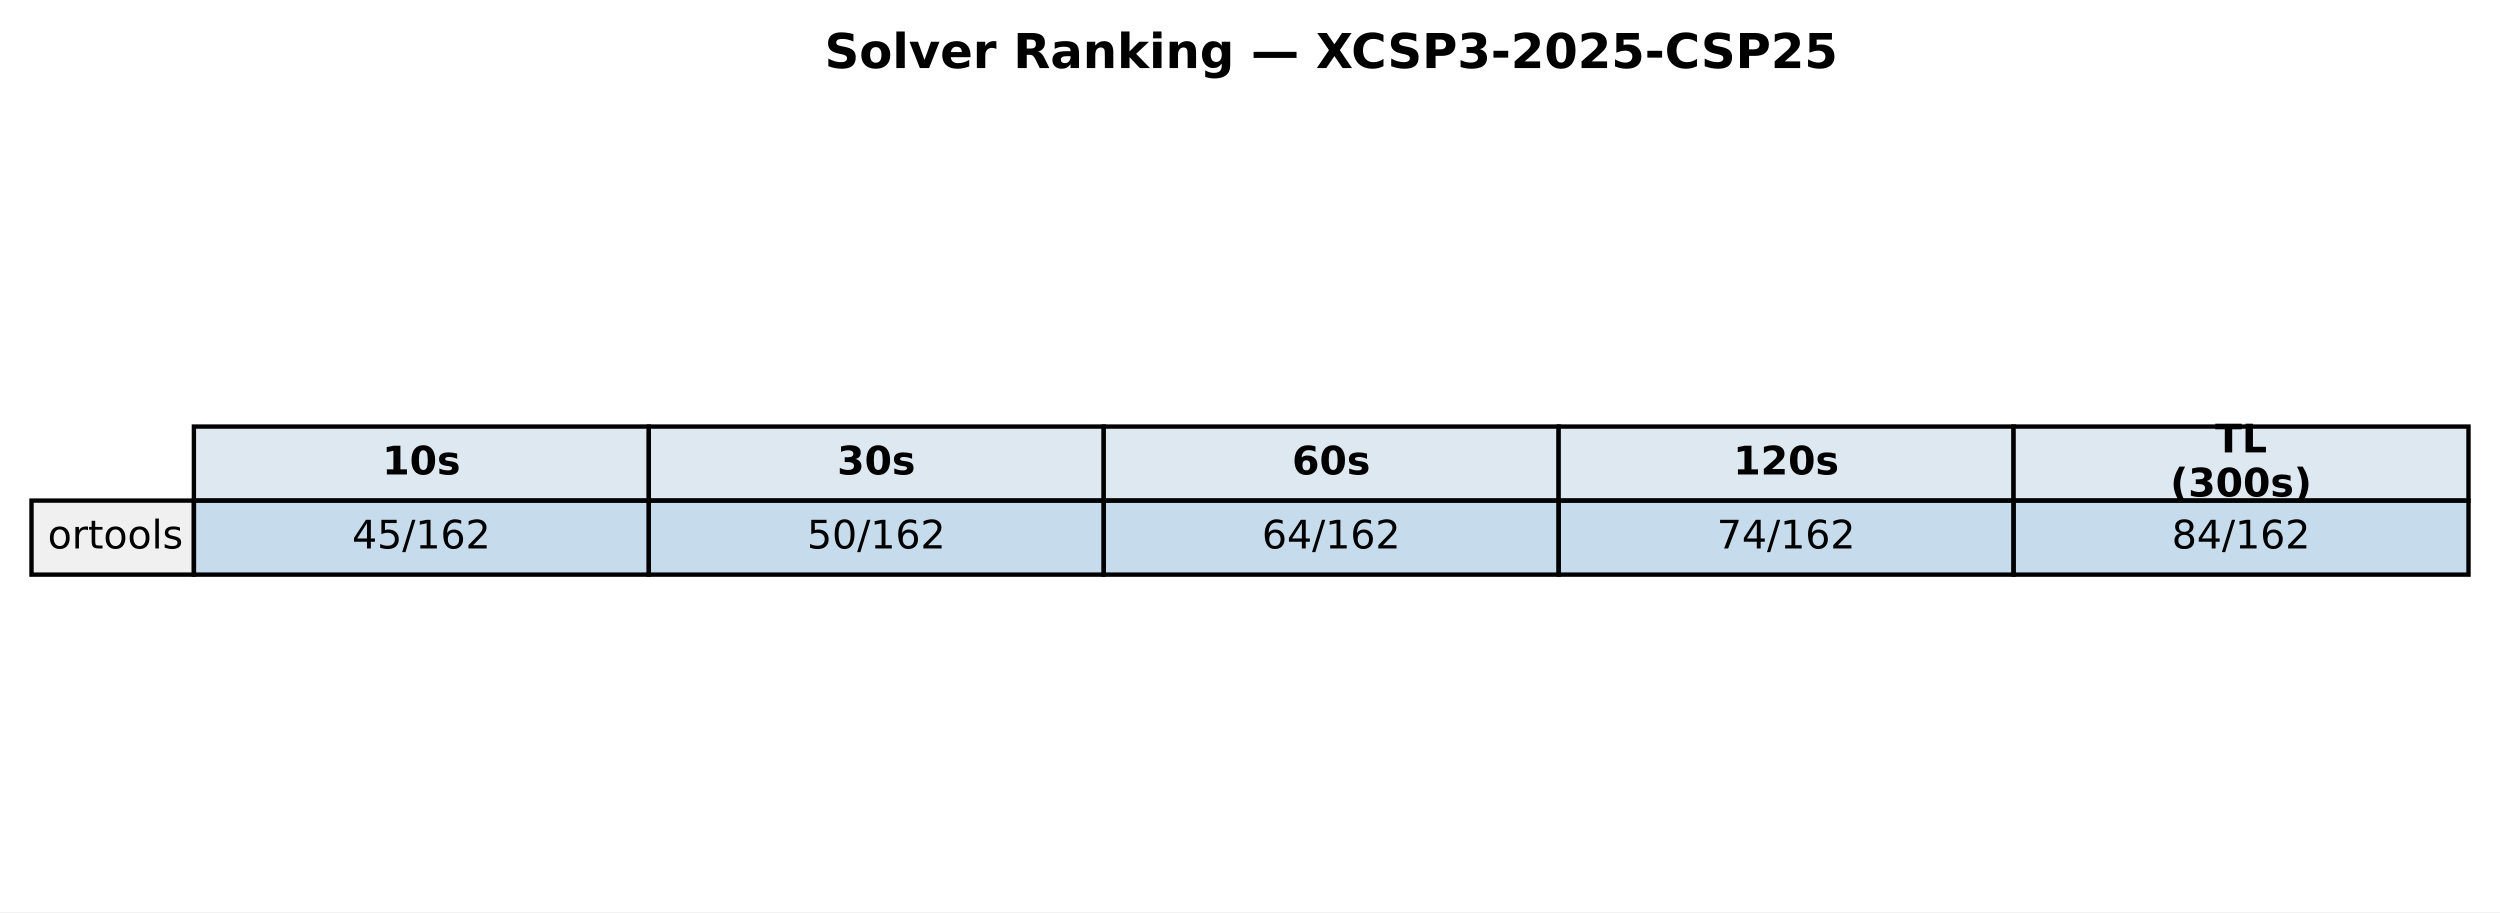
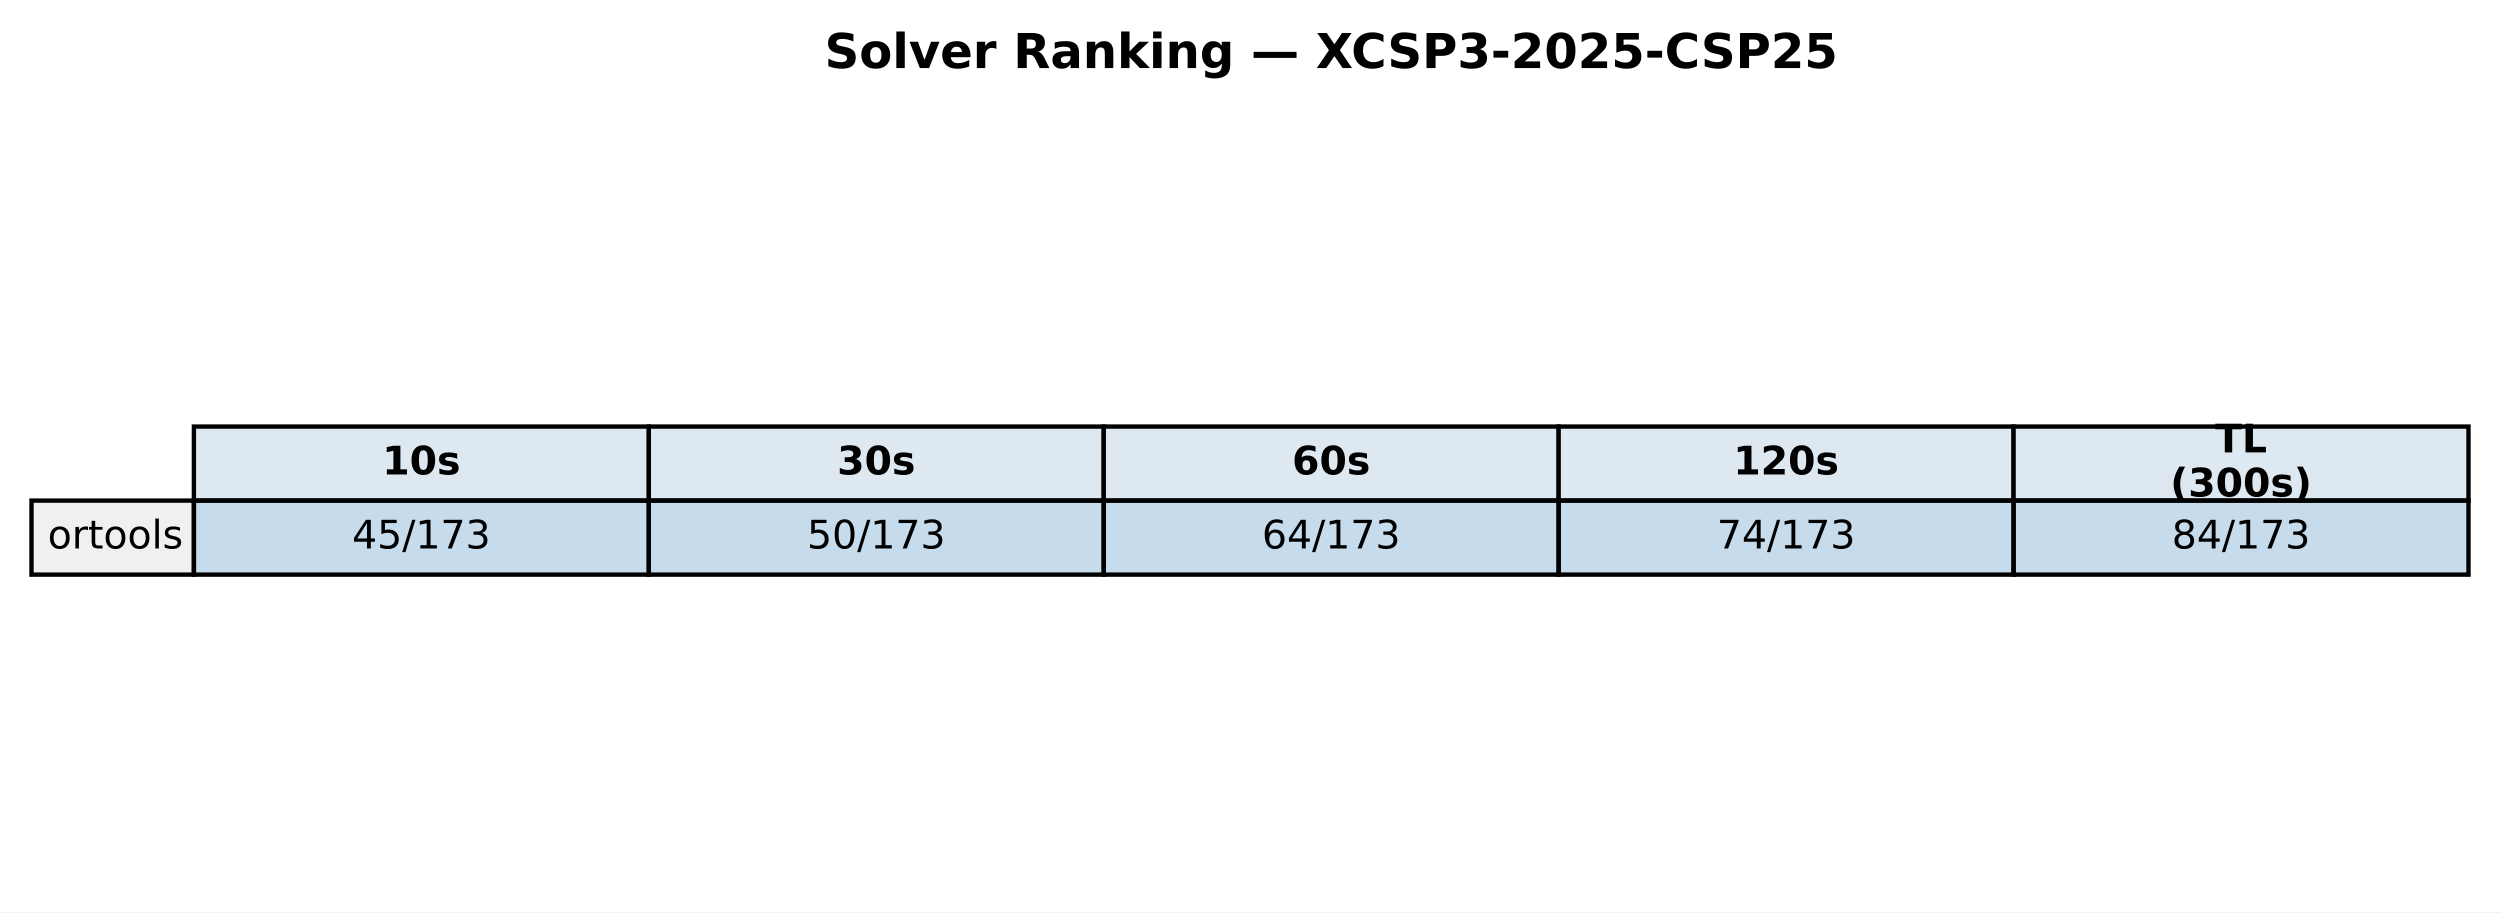
<svg xmlns="http://www.w3.org/2000/svg" xmlns:xlink="http://www.w3.org/1999/xlink" width="571.513pt" height="208.518pt" viewBox="0 0 571.513 208.518" version="1.1">
  <defs>
    <style type="text/css">*{stroke-linejoin: round; stroke-linecap: butt}</style>
  </defs>
  <g id="figure_1">
    <g id="patch_1">
      <path d="M 0 208.518  L 571.513 208.518  L 571.513 0  L 0 0  z " style="fill: #ffffff" />
    </g>
    <g id="axes_1">
      <g id="table_1">
        <g id="patch_2">
          <path d="M 44.325 114.438  L 148.323 114.438  L 148.323 97.514  L 44.325 97.514  z " style="fill: #dde8f0; stroke: #000000; stroke-linejoin: miter" />
        </g>
        <g id="text_1">
          <g transform="translate(87.38353 108.4594) scale(0.09 -0.09)">
            <defs>
              <path id="DejaVuSans-Bold-31" d="M 750 831  L 1813 831  L 1813 3847  L 722 3622  L 722 4441  L 1806 4666  L 2950 4666  L 2950 831  L 4013 831  L 4013 0  L 750 0  L 750 831  z " transform="scale(0.015625)" />
              <path id="DejaVuSans-Bold-30" d="M 2944 2338  Q 2944 3213 2780 3570  Q 2616 3928 2228 3928  Q 1841 3928 1675 3570  Q 1509 3213 1509 2338  Q 1509 1453 1675 1090  Q 1841 728 2228 728  Q 2613 728 2778 1090  Q 2944 1453 2944 2338  z M 4147 2328  Q 4147 1169 3647 539  Q 3147 -91 2228 -91  Q 1306 -91 806 539  Q 306 1169 306 2328  Q 306 3491 806 4120  Q 1306 4750 2228 4750  Q 3147 4750 3647 4120  Q 4147 3491 4147 2328  z " transform="scale(0.015625)" />
              <path id="DejaVuSans-Bold-73" d="M 3272 3391  L 3272 2541  Q 2913 2691 2578 2766  Q 2244 2841 1947 2841  Q 1628 2841 1473 2761  Q 1319 2681 1319 2516  Q 1319 2381 1436 2309  Q 1553 2238 1856 2203  L 2053 2175  Q 2913 2066 3209 1816  Q 3506 1566 3506 1031  Q 3506 472 3093 190  Q 2681 -91 1863 -91  Q 1516 -91 1145 -36  Q 775 19 384 128  L 384 978  Q 719 816 1070 734  Q 1422 653 1784 653  Q 2113 653 2278 743  Q 2444 834 2444 1013  Q 2444 1163 2330 1236  Q 2216 1309 1875 1350  L 1678 1375  Q 931 1469 631 1722  Q 331 1975 331 2491  Q 331 3047 712 3315  Q 1094 3584 1881 3584  Q 2191 3584 2531 3537  Q 2872 3491 3272 3391  z " transform="scale(0.015625)" />
            </defs>
            <use xlink:href="#DejaVuSans-Bold-31" />
            <use xlink:href="#DejaVuSans-Bold-30" transform="translate(69.58008 0)" />
            <use xlink:href="#DejaVuSans-Bold-73" transform="translate(139.1602 0)" />
          </g>
        </g>
        <g id="patch_3">
          <path d="M 148.323 114.438  L 252.32 114.438  L 252.32 97.514  L 148.323 97.514  z " style="fill: #dde8f0; stroke: #000000; stroke-linejoin: miter" />
        </g>
        <g id="text_2">
          <g transform="translate(191.381 108.4594) scale(0.09 -0.09)">
            <defs>
              <path id="DejaVuSans-Bold-33" d="M 2981 2516  Q 3453 2394 3698 2092  Q 3944 1791 3944 1325  Q 3944 631 3412 270  Q 2881 -91 1863 -91  Q 1503 -91 1142 -33  Q 781 25 428 141  L 428 1069  Q 766 900 1098 814  Q 1431 728 1753 728  Q 2231 728 2486 893  Q 2741 1059 2741 1369  Q 2741 1688 2480 1852  Q 2219 2016 1709 2016  L 1228 2016  L 1228 2791  L 1734 2791  Q 2188 2791 2409 2933  Q 2631 3075 2631 3366  Q 2631 3634 2415 3781  Q 2200 3928 1806 3928  Q 1516 3928 1219 3862  Q 922 3797 628 3669  L 628 4550  Q 984 4650 1334 4700  Q 1684 4750 2022 4750  Q 2931 4750 3382 4451  Q 3834 4153 3834 3553  Q 3834 3144 3618 2883  Q 3403 2622 2981 2516  z " transform="scale(0.015625)" />
            </defs>
            <use xlink:href="#DejaVuSans-Bold-33" />
            <use xlink:href="#DejaVuSans-Bold-30" transform="translate(69.58008 0)" />
            <use xlink:href="#DejaVuSans-Bold-73" transform="translate(139.1602 0)" />
          </g>
        </g>
        <g id="patch_4">
          <path d="M 252.32 114.438  L 356.318 114.438  L 356.318 97.514  L 252.32 97.514  z " style="fill: #dde8f0; stroke: #000000; stroke-linejoin: miter" />
        </g>
        <g id="text_3">
          <g transform="translate(295.3786 108.4594) scale(0.09 -0.09)">
            <defs>
              <path id="DejaVuSans-Bold-36" d="M 2316 2303  Q 2000 2303 1842 2098  Q 1684 1894 1684 1484  Q 1684 1075 1842 870  Q 2000 666 2316 666  Q 2634 666 2792 870  Q 2950 1075 2950 1484  Q 2950 1894 2792 2098  Q 2634 2303 2316 2303  z M 3803 4544  L 3803 3681  Q 3506 3822 3243 3889  Q 2981 3956 2731 3956  Q 2194 3956 1894 3657  Q 1594 3359 1544 2772  Q 1750 2925 1990 3001  Q 2231 3078 2516 3078  Q 3231 3078 3670 2659  Q 4109 2241 4109 1563  Q 4109 813 3618 361  Q 3128 -91 2303 -91  Q 1394 -91 895 523  Q 397 1138 397 2266  Q 397 3422 980 4083  Q 1563 4744 2578 4744  Q 2900 4744 3203 4694  Q 3506 4644 3803 4544  z " transform="scale(0.015625)" />
            </defs>
            <use xlink:href="#DejaVuSans-Bold-36" />
            <use xlink:href="#DejaVuSans-Bold-30" transform="translate(69.58008 0)" />
            <use xlink:href="#DejaVuSans-Bold-73" transform="translate(139.1602 0)" />
          </g>
        </g>
        <g id="patch_5">
          <path d="M 356.318 114.438  L 460.315 114.438  L 460.315 97.514  L 356.318 97.514  z " style="fill: #dde8f0; stroke: #000000; stroke-linejoin: miter" />
        </g>
        <g id="text_4">
          <g transform="translate(396.2451 108.4594) scale(0.09 -0.09)">
            <defs>
              <path id="DejaVuSans-Bold-32" d="M 1844 884  L 3897 884  L 3897 0  L 506 0  L 506 884  L 2209 2388  Q 2438 2594 2547 2791  Q 2656 2988 2656 3200  Q 2656 3528 2436 3728  Q 2216 3928 1850 3928  Q 1569 3928 1234 3808  Q 900 3688 519 3450  L 519 4475  Q 925 4609 1322 4679  Q 1719 4750 2100 4750  Q 2938 4750 3402 4381  Q 3866 4013 3866 3353  Q 3866 2972 3669 2642  Q 3472 2313 2841 1759  L 1844 884  z " transform="scale(0.015625)" />
            </defs>
            <use xlink:href="#DejaVuSans-Bold-31" />
            <use xlink:href="#DejaVuSans-Bold-32" transform="translate(69.58008 0)" />
            <use xlink:href="#DejaVuSans-Bold-30" transform="translate(139.1602 0)" />
            <use xlink:href="#DejaVuSans-Bold-73" transform="translate(208.7402 0)" />
          </g>
        </g>
        <g id="patch_6">
          <path d="M 460.315 114.438  L 564.313 114.438  L 564.313 97.514  L 460.315 97.514  z " style="fill: #dde8f0; stroke: #000000; stroke-linejoin: miter" />
        </g>
        <g id="text_5">
          <g transform="translate(506.3767 103.4204) scale(0.09 -0.09)">
            <defs>
              <path id="DejaVuSans-Bold-54" d="M 31 4666  L 4331 4666  L 4331 3756  L 2784 3756  L 2784 0  L 1581 0  L 1581 3756  L 31 3756  L 31 4666  z " transform="scale(0.015625)" />
              <path id="DejaVuSans-Bold-4c" d="M 588 4666  L 1791 4666  L 1791 909  L 3903 909  L 3903 0  L 588 0  L 588 4666  z " transform="scale(0.015625)" />
            </defs>
            <use xlink:href="#DejaVuSans-Bold-54" />
            <use xlink:href="#DejaVuSans-Bold-4c" transform="translate(68.21289 0)" />
          </g>
          <g transform="translate(496.1293 113.4984) scale(0.09 -0.09)">
            <defs>
              <path id="DejaVuSans-Bold-28" d="M 2413 -844  L 1484 -844  Q 1006 -72 778 623  Q 550 1319 550 2003  Q 550 2688 779 3389  Q 1009 4091 1484 4856  L 2413 4856  Q 2013 4116 1813 3408  Q 1613 2700 1613 2009  Q 1613 1319 1811 609  Q 2009 -100 2413 -844  z " transform="scale(0.015625)" />
              <path id="DejaVuSans-Bold-29" d="M 513 -844  Q 913 -100 1113 609  Q 1313 1319 1313 2009  Q 1313 2700 1113 3408  Q 913 4116 513 4856  L 1441 4856  Q 1916 4091 2145 3389  Q 2375 2688 2375 2003  Q 2375 1319 2147 623  Q 1919 -72 1441 -844  L 513 -844  z " transform="scale(0.015625)" />
            </defs>
            <use xlink:href="#DejaVuSans-Bold-28" />
            <use xlink:href="#DejaVuSans-Bold-33" transform="translate(45.70312 0)" />
            <use xlink:href="#DejaVuSans-Bold-30" transform="translate(115.2832 0)" />
            <use xlink:href="#DejaVuSans-Bold-30" transform="translate(184.8633 0)" />
            <use xlink:href="#DejaVuSans-Bold-73" transform="translate(254.4434 0)" />
            <use xlink:href="#DejaVuSans-Bold-29" transform="translate(313.9648 0)" />
          </g>
        </g>
        <g id="patch_7">
          <path d="M 7.2 131.363  L 44.325 131.363  L 44.325 114.438  L 7.2 114.438  z " style="fill: #f0f0f0; stroke: #000000; stroke-linejoin: miter" />
        </g>
        <g id="text_6">
          <g transform="translate(10.9125 125.3841) scale(0.09 -0.09)">
            <defs>
              <path id="DejaVuSans-6f" d="M 1959 3097  Q 1497 3097 1228 2736  Q 959 2375 959 1747  Q 959 1119 1226 758  Q 1494 397 1959 397  Q 2419 397 2687 759  Q 2956 1122 2956 1747  Q 2956 2369 2687 2733  Q 2419 3097 1959 3097  z M 1959 3584  Q 2709 3584 3137 3096  Q 3566 2609 3566 1747  Q 3566 888 3137 398  Q 2709 -91 1959 -91  Q 1206 -91 779 398  Q 353 888 353 1747  Q 353 2609 779 3096  Q 1206 3584 1959 3584  z " transform="scale(0.015625)" />
              <path id="DejaVuSans-72" d="M 2631 2963  Q 2534 3019 2420 3045  Q 2306 3072 2169 3072  Q 1681 3072 1420 2755  Q 1159 2438 1159 1844  L 1159 0  L 581 0  L 581 3500  L 1159 3500  L 1159 2956  Q 1341 3275 1631 3429  Q 1922 3584 2338 3584  Q 2397 3584 2469 3576  Q 2541 3569 2628 3553  L 2631 2963  z " transform="scale(0.015625)" />
              <path id="DejaVuSans-74" d="M 1172 4494  L 1172 3500  L 2356 3500  L 2356 3053  L 1172 3053  L 1172 1153  Q 1172 725 1289 603  Q 1406 481 1766 481  L 2356 481  L 2356 0  L 1766 0  Q 1100 0 847 248  Q 594 497 594 1153  L 594 3053  L 172 3053  L 172 3500  L 594 3500  L 594 4494  L 1172 4494  z " transform="scale(0.015625)" />
              <path id="DejaVuSans-6c" d="M 603 4863  L 1178 4863  L 1178 0  L 603 0  L 603 4863  z " transform="scale(0.015625)" />
              <path id="DejaVuSans-73" d="M 2834 3397  L 2834 2853  Q 2591 2978 2328 3040  Q 2066 3103 1784 3103  Q 1356 3103 1142 2972  Q 928 2841 928 2578  Q 928 2378 1081 2264  Q 1234 2150 1697 2047  L 1894 2003  Q 2506 1872 2764 1633  Q 3022 1394 3022 966  Q 3022 478 2636 193  Q 2250 -91 1575 -91  Q 1294 -91 989 -36  Q 684 19 347 128  L 347 722  Q 666 556 975 473  Q 1284 391 1588 391  Q 1994 391 2212 530  Q 2431 669 2431 922  Q 2431 1156 2273 1281  Q 2116 1406 1581 1522  L 1381 1569  Q 847 1681 609 1914  Q 372 2147 372 2553  Q 372 3047 722 3315  Q 1072 3584 1716 3584  Q 2034 3584 2315 3537  Q 2597 3491 2834 3397  z " transform="scale(0.015625)" />
            </defs>
            <use xlink:href="#DejaVuSans-6f" />
            <use xlink:href="#DejaVuSans-72" transform="translate(61.18164 0)" />
            <use xlink:href="#DejaVuSans-74" transform="translate(102.2949 0)" />
            <use xlink:href="#DejaVuSans-6f" transform="translate(141.5039 0)" />
            <use xlink:href="#DejaVuSans-6f" transform="translate(202.6855 0)" />
            <use xlink:href="#DejaVuSans-6c" transform="translate(263.8672 0)" />
            <use xlink:href="#DejaVuSans-73" transform="translate(291.6504 0)" />
          </g>
        </g>
        <g id="patch_8">
          <path d="M 44.325 131.363  L 148.323 131.363  L 148.323 114.438  L 44.325 114.438  z " style="fill: #1f77b4; fill-opacity: 0.25; stroke: #000000; stroke-linejoin: miter" />
        </g>
        <g id="text_7">
          <g transform="translate(80.4922 125.3841) scale(0.09 -0.09)">
            <defs>
              <path id="DejaVuSans-34" d="M 2419 4116  L 825 1625  L 2419 1625  L 2419 4116  z M 2253 4666  L 3047 4666  L 3047 1625  L 3713 1625  L 3713 1100  L 3047 1100  L 3047 0  L 2419 0  L 2419 1100  L 313 1100  L 313 1709  L 2253 4666  z " transform="scale(0.015625)" />
              <path id="DejaVuSans-35" d="M 691 4666  L 3169 4666  L 3169 4134  L 1269 4134  L 1269 2991  Q 1406 3038 1543 3061  Q 1681 3084 1819 3084  Q 2600 3084 3056 2656  Q 3513 2228 3513 1497  Q 3513 744 3044 326  Q 2575 -91 1722 -91  Q 1428 -91 1123 -41  Q 819 9 494 109  L 494 744  Q 775 591 1075 516  Q 1375 441 1709 441  Q 2250 441 2565 725  Q 2881 1009 2881 1497  Q 2881 1984 2565 2268  Q 2250 2553 1709 2553  Q 1456 2553 1204 2497  Q 953 2441 691 2322  L 691 4666  z " transform="scale(0.015625)" />
              <path id="DejaVuSans-2f" d="M 1625 4666  L 2156 4666  L 531 -594  L 0 -594  L 1625 4666  z " transform="scale(0.015625)" />
              <path id="DejaVuSans-31" d="M 794 531  L 1825 531  L 1825 4091  L 703 3866  L 703 4441  L 1819 4666  L 2450 4666  L 2450 531  L 3481 531  L 3481 0  L 794 0  L 794 531  z " transform="scale(0.015625)" />
-               <path id="DejaVuSans-36" d="M 2113 2584  Q 1688 2584 1439 2293  Q 1191 2003 1191 1497  Q 1191 994 1439 701  Q 1688 409 2113 409  Q 2538 409 2786 701  Q 3034 994 3034 1497  Q 3034 2003 2786 2293  Q 2538 2584 2113 2584  z M 3366 4563  L 3366 3988  Q 3128 4100 2886 4159  Q 2644 4219 2406 4219  Q 1781 4219 1451 3797  Q 1122 3375 1075 2522  Q 1259 2794 1537 2939  Q 1816 3084 2150 3084  Q 2853 3084 3261 2657  Q 3669 2231 3669 1497  Q 3669 778 3244 343  Q 2819 -91 2113 -91  Q 1303 -91 875 529  Q 447 1150 447 2328  Q 447 3434 972 4092  Q 1497 4750 2381 4750  Q 2619 4750 2861 4703  Q 3103 4656 3366 4563  z " transform="scale(0.015625)" />
-               <path id="DejaVuSans-32" d="M 1228 531  L 3431 531  L 3431 0  L 469 0  L 469 531  Q 828 903 1448 1529  Q 2069 2156 2228 2338  Q 2531 2678 2651 2914  Q 2772 3150 2772 3378  Q 2772 3750 2511 3984  Q 2250 4219 1831 4219  Q 1534 4219 1204 4116  Q 875 4013 500 3803  L 500 4441  Q 881 4594 1212 4672  Q 1544 4750 1819 4750  Q 2544 4750 2975 4387  Q 3406 4025 3406 3419  Q 3406 3131 3298 2873  Q 3191 2616 2906 2266  Q 2828 2175 2409 1742  Q 1991 1309 1228 531  z " transform="scale(0.015625)" />
+               <path id="DejaVuSans-37" d="M 525 4666  L 3525 4666  L 3525 4397  L 1831 0  L 1172 0  L 2766 4134  L 525 4134  L 525 4666  z " transform="scale(0.015625)" />
+               <path id="DejaVuSans-33" d="M 2597 2516  Q 3050 2419 3304 2112  Q 3559 1806 3559 1356  Q 3559 666 3084 287  Q 2609 -91 1734 -91  Q 1441 -91 1130 -33  Q 819 25 488 141  L 488 750  Q 750 597 1062 519  Q 1375 441 1716 441  Q 2309 441 2620 675  Q 2931 909 2931 1356  Q 2931 1769 2642 2001  Q 2353 2234 1838 2234  L 1294 2234  L 1294 2753  L 1863 2753  Q 2328 2753 2575 2939  Q 2822 3125 2822 3475  Q 2822 3834 2567 4026  Q 2313 4219 1838 4219  Q 1578 4219 1281 4162  Q 984 4106 628 3988  L 628 4550  Q 988 4650 1302 4700  Q 1616 4750 1894 4750  Q 2613 4750 3031 4423  Q 3450 4097 3450 3541  Q 3450 3153 3228 2886  Q 3006 2619 2597 2516  z " transform="scale(0.015625)" />
            </defs>
            <use xlink:href="#DejaVuSans-34" />
            <use xlink:href="#DejaVuSans-35" transform="translate(63.62305 0)" />
            <use xlink:href="#DejaVuSans-2f" transform="translate(127.2461 0)" />
            <use xlink:href="#DejaVuSans-31" transform="translate(160.9375 0)" />
-             <use xlink:href="#DejaVuSans-36" transform="translate(224.5605 0)" />
-             <use xlink:href="#DejaVuSans-32" transform="translate(288.1836 0)" />
+             <use xlink:href="#DejaVuSans-37" transform="translate(224.5605 0)" />
+             <use xlink:href="#DejaVuSans-33" transform="translate(288.1836 0)" />
          </g>
        </g>
        <g id="patch_9">
          <path d="M 148.323 131.363  L 252.32 131.363  L 252.32 114.438  L 148.323 114.438  z " style="fill: #1f77b4; fill-opacity: 0.25; stroke: #000000; stroke-linejoin: miter" />
        </g>
        <g id="text_8">
          <g transform="translate(184.4897 125.3841) scale(0.09 -0.09)">
            <defs>
              <path id="DejaVuSans-30" d="M 2034 4250  Q 1547 4250 1301 3770  Q 1056 3291 1056 2328  Q 1056 1369 1301 889  Q 1547 409 2034 409  Q 2525 409 2770 889  Q 3016 1369 3016 2328  Q 3016 3291 2770 3770  Q 2525 4250 2034 4250  z M 2034 4750  Q 2819 4750 3233 4129  Q 3647 3509 3647 2328  Q 3647 1150 3233 529  Q 2819 -91 2034 -91  Q 1250 -91 836 529  Q 422 1150 422 2328  Q 422 3509 836 4129  Q 1250 4750 2034 4750  z " transform="scale(0.015625)" />
            </defs>
            <use xlink:href="#DejaVuSans-35" />
            <use xlink:href="#DejaVuSans-30" transform="translate(63.62305 0)" />
            <use xlink:href="#DejaVuSans-2f" transform="translate(127.2461 0)" />
            <use xlink:href="#DejaVuSans-31" transform="translate(160.9375 0)" />
-             <use xlink:href="#DejaVuSans-36" transform="translate(224.5605 0)" />
-             <use xlink:href="#DejaVuSans-32" transform="translate(288.1836 0)" />
+             <use xlink:href="#DejaVuSans-37" transform="translate(224.5605 0)" />
+             <use xlink:href="#DejaVuSans-33" transform="translate(288.1836 0)" />
          </g>
        </g>
        <g id="patch_10">
          <path d="M 252.32 131.363  L 356.318 131.363  L 356.318 114.438  L 252.32 114.438  z " style="fill: #1f77b4; fill-opacity: 0.25; stroke: #000000; stroke-linejoin: miter" />
        </g>
        <g id="text_9">
          <g transform="translate(288.4872 125.3841) scale(0.09 -0.09)">
+             <defs>
+               <path id="DejaVuSans-36" d="M 2113 2584  Q 1688 2584 1439 2293  Q 1191 2003 1191 1497  Q 1191 994 1439 701  Q 1688 409 2113 409  Q 2538 409 2786 701  Q 3034 994 3034 1497  Q 3034 2003 2786 2293  Q 2538 2584 2113 2584  z M 3366 4563  L 3366 3988  Q 3128 4100 2886 4159  Q 2644 4219 2406 4219  Q 1781 4219 1451 3797  Q 1122 3375 1075 2522  Q 1259 2794 1537 2939  Q 1816 3084 2150 3084  Q 2853 3084 3261 2657  Q 3669 2231 3669 1497  Q 3669 778 3244 343  Q 2819 -91 2113 -91  Q 1303 -91 875 529  Q 447 1150 447 2328  Q 447 3434 972 4092  Q 1497 4750 2381 4750  Q 2619 4750 2861 4703  Q 3103 4656 3366 4563  z " transform="scale(0.015625)" />
+             </defs>
            <use xlink:href="#DejaVuSans-36" />
            <use xlink:href="#DejaVuSans-34" transform="translate(63.62305 0)" />
            <use xlink:href="#DejaVuSans-2f" transform="translate(127.2461 0)" />
            <use xlink:href="#DejaVuSans-31" transform="translate(160.9375 0)" />
-             <use xlink:href="#DejaVuSans-36" transform="translate(224.5605 0)" />
-             <use xlink:href="#DejaVuSans-32" transform="translate(288.1836 0)" />
+             <use xlink:href="#DejaVuSans-37" transform="translate(224.5605 0)" />
+             <use xlink:href="#DejaVuSans-33" transform="translate(288.1836 0)" />
          </g>
        </g>
        <g id="patch_11">
          <path d="M 356.318 131.363  L 460.315 131.363  L 460.315 114.438  L 356.318 114.438  z " style="fill: #1f77b4; fill-opacity: 0.25; stroke: #000000; stroke-linejoin: miter" />
        </g>
        <g id="text_10">
          <g transform="translate(392.4848 125.3841) scale(0.09 -0.09)">
-             <defs>
-               <path id="DejaVuSans-37" d="M 525 4666  L 3525 4666  L 3525 4397  L 1831 0  L 1172 0  L 2766 4134  L 525 4134  L 525 4666  z " transform="scale(0.015625)" />
-             </defs>
            <use xlink:href="#DejaVuSans-37" />
            <use xlink:href="#DejaVuSans-34" transform="translate(63.62305 0)" />
            <use xlink:href="#DejaVuSans-2f" transform="translate(127.2461 0)" />
            <use xlink:href="#DejaVuSans-31" transform="translate(160.9375 0)" />
-             <use xlink:href="#DejaVuSans-36" transform="translate(224.5605 0)" />
-             <use xlink:href="#DejaVuSans-32" transform="translate(288.1836 0)" />
+             <use xlink:href="#DejaVuSans-37" transform="translate(224.5605 0)" />
+             <use xlink:href="#DejaVuSans-33" transform="translate(288.1836 0)" />
          </g>
        </g>
        <g id="patch_12">
          <path d="M 460.315 131.363  L 564.313 131.363  L 564.313 114.438  L 460.315 114.438  z " style="fill: #1f77b4; fill-opacity: 0.25; stroke: #000000; stroke-linejoin: miter" />
        </g>
        <g id="text_11">
          <g transform="translate(496.4823 125.3841) scale(0.09 -0.09)">
            <defs>
              <path id="DejaVuSans-38" d="M 2034 2216  Q 1584 2216 1326 1975  Q 1069 1734 1069 1313  Q 1069 891 1326 650  Q 1584 409 2034 409  Q 2484 409 2743 651  Q 3003 894 3003 1313  Q 3003 1734 2745 1975  Q 2488 2216 2034 2216  z M 1403 2484  Q 997 2584 770 2862  Q 544 3141 544 3541  Q 544 4100 942 4425  Q 1341 4750 2034 4750  Q 2731 4750 3128 4425  Q 3525 4100 3525 3541  Q 3525 3141 3298 2862  Q 3072 2584 2669 2484  Q 3125 2378 3379 2068  Q 3634 1759 3634 1313  Q 3634 634 3220 271  Q 2806 -91 2034 -91  Q 1263 -91 848 271  Q 434 634 434 1313  Q 434 1759 690 2068  Q 947 2378 1403 2484  z M 1172 3481  Q 1172 3119 1398 2916  Q 1625 2713 2034 2713  Q 2441 2713 2670 2916  Q 2900 3119 2900 3481  Q 2900 3844 2670 4047  Q 2441 4250 2034 4250  Q 1625 4250 1398 4047  Q 1172 3844 1172 3481  z " transform="scale(0.015625)" />
            </defs>
            <use xlink:href="#DejaVuSans-38" />
            <use xlink:href="#DejaVuSans-34" transform="translate(63.62305 0)" />
            <use xlink:href="#DejaVuSans-2f" transform="translate(127.2461 0)" />
            <use xlink:href="#DejaVuSans-31" transform="translate(160.9375 0)" />
-             <use xlink:href="#DejaVuSans-36" transform="translate(224.5605 0)" />
-             <use xlink:href="#DejaVuSans-32" transform="translate(288.1836 0)" />
+             <use xlink:href="#DejaVuSans-37" transform="translate(224.5605 0)" />
+             <use xlink:href="#DejaVuSans-33" transform="translate(288.1836 0)" />
          </g>
        </g>
      </g>
      <g id="text_12">
        <g transform="translate(188.5077 15.55828) scale(0.11 -0.11)">
          <defs>
            <path id="DejaVuSans-Bold-53" d="M 3834 4519  L 3834 3531  Q 3450 3703 3084 3790  Q 2719 3878 2394 3878  Q 1963 3878 1756 3759  Q 1550 3641 1550 3391  Q 1550 3203 1689 3098  Q 1828 2994 2194 2919  L 2706 2816  Q 3484 2659 3812 2340  Q 4141 2022 4141 1434  Q 4141 663 3683 286  Q 3225 -91 2284 -91  Q 1841 -91 1394 -6  Q 947 78 500 244  L 500 1259  Q 947 1022 1364 901  Q 1781 781 2169 781  Q 2563 781 2772 912  Q 2981 1044 2981 1288  Q 2981 1506 2839 1625  Q 2697 1744 2272 1838  L 1806 1941  Q 1106 2091 782 2419  Q 459 2747 459 3303  Q 459 4000 909 4375  Q 1359 4750 2203 4750  Q 2588 4750 2994 4692  Q 3400 4634 3834 4519  z " transform="scale(0.015625)" />
            <path id="DejaVuSans-Bold-6f" d="M 2203 2784  Q 1831 2784 1636 2517  Q 1441 2250 1441 1747  Q 1441 1244 1636 976  Q 1831 709 2203 709  Q 2569 709 2762 976  Q 2956 1244 2956 1747  Q 2956 2250 2762 2517  Q 2569 2784 2203 2784  z M 2203 3584  Q 3106 3584 3614 3096  Q 4122 2609 4122 1747  Q 4122 884 3614 396  Q 3106 -91 2203 -91  Q 1297 -91 786 396  Q 275 884 275 1747  Q 275 2609 786 3096  Q 1297 3584 2203 3584  z " transform="scale(0.015625)" />
            <path id="DejaVuSans-Bold-6c" d="M 538 4863  L 1656 4863  L 1656 0  L 538 0  L 538 4863  z " transform="scale(0.015625)" />
            <path id="DejaVuSans-Bold-76" d="M 97 3500  L 1216 3500  L 2088 1081  L 2956 3500  L 4078 3500  L 2700 0  L 1472 0  L 97 3500  z " transform="scale(0.015625)" />
            <path id="DejaVuSans-Bold-65" d="M 4031 1759  L 4031 1441  L 1416 1441  Q 1456 1047 1700 850  Q 1944 653 2381 653  Q 2734 653 3104 758  Q 3475 863 3866 1075  L 3866 213  Q 3469 63 3072 -14  Q 2675 -91 2278 -91  Q 1328 -91 801 392  Q 275 875 275 1747  Q 275 2603 792 3093  Q 1309 3584 2216 3584  Q 3041 3584 3536 3087  Q 4031 2591 4031 1759  z M 2881 2131  Q 2881 2450 2695 2645  Q 2509 2841 2209 2841  Q 1884 2841 1681 2658  Q 1478 2475 1428 2131  L 2881 2131  z " transform="scale(0.015625)" />
            <path id="DejaVuSans-Bold-72" d="M 3138 2547  Q 2991 2616 2845 2648  Q 2700 2681 2553 2681  Q 2122 2681 1889 2404  Q 1656 2128 1656 1613  L 1656 0  L 538 0  L 538 3500  L 1656 3500  L 1656 2925  Q 1872 3269 2151 3426  Q 2431 3584 2822 3584  Q 2878 3584 2943 3579  Q 3009 3575 3134 3559  L 3138 2547  z " transform="scale(0.015625)" />
            <path id="DejaVuSans-Bold-20" transform="scale(0.015625)" />
            <path id="DejaVuSans-Bold-52" d="M 2297 2597  Q 2675 2597 2839 2737  Q 3003 2878 3003 3200  Q 3003 3519 2839 3656  Q 2675 3794 2297 3794  L 1791 3794  L 1791 2597  L 2297 2597  z M 1791 1766  L 1791 0  L 588 0  L 588 4666  L 2425 4666  Q 3347 4666 3776 4356  Q 4206 4047 4206 3378  Q 4206 2916 3982 2619  Q 3759 2322 3309 2181  Q 3556 2125 3751 1926  Q 3947 1728 4147 1325  L 4800 0  L 3519 0  L 2950 1159  Q 2778 1509 2601 1637  Q 2425 1766 2131 1766  L 1791 1766  z " transform="scale(0.015625)" />
            <path id="DejaVuSans-Bold-61" d="M 2106 1575  Q 1756 1575 1579 1456  Q 1403 1338 1403 1106  Q 1403 894 1545 773  Q 1688 653 1941 653  Q 2256 653 2472 879  Q 2688 1106 2688 1447  L 2688 1575  L 2106 1575  z M 3816 1997  L 3816 0  L 2688 0  L 2688 519  Q 2463 200 2181 54  Q 1900 -91 1497 -91  Q 953 -91 614 226  Q 275 544 275 1050  Q 275 1666 698 1953  Q 1122 2241 2028 2241  L 2688 2241  L 2688 2328  Q 2688 2594 2478 2717  Q 2269 2841 1825 2841  Q 1466 2841 1156 2769  Q 847 2697 581 2553  L 581 3406  Q 941 3494 1303 3539  Q 1666 3584 2028 3584  Q 2975 3584 3395 3211  Q 3816 2838 3816 1997  z " transform="scale(0.015625)" />
            <path id="DejaVuSans-Bold-6e" d="M 4056 2131  L 4056 0  L 2931 0  L 2931 347  L 2931 1631  Q 2931 2084 2911 2256  Q 2891 2428 2841 2509  Q 2775 2619 2662 2680  Q 2550 2741 2406 2741  Q 2056 2741 1856 2470  Q 1656 2200 1656 1722  L 1656 0  L 538 0  L 538 3500  L 1656 3500  L 1656 2988  Q 1909 3294 2193 3439  Q 2478 3584 2822 3584  Q 3428 3584 3742 3212  Q 4056 2841 4056 2131  z " transform="scale(0.015625)" />
            <path id="DejaVuSans-Bold-6b" d="M 538 4863  L 1656 4863  L 1656 2216  L 2944 3500  L 4244 3500  L 2534 1894  L 4378 0  L 3022 0  L 1656 1459  L 1656 0  L 538 0  L 538 4863  z " transform="scale(0.015625)" />
            <path id="DejaVuSans-Bold-69" d="M 538 3500  L 1656 3500  L 1656 0  L 538 0  L 538 3500  z M 538 4863  L 1656 4863  L 1656 3950  L 538 3950  L 538 4863  z " transform="scale(0.015625)" />
            <path id="DejaVuSans-Bold-67" d="M 2919 594  Q 2688 288 2409 144  Q 2131 0 1766 0  Q 1125 0 706 504  Q 288 1009 288 1791  Q 288 2575 706 3076  Q 1125 3578 1766 3578  Q 2131 3578 2409 3434  Q 2688 3291 2919 2981  L 2919 3500  L 4044 3500  L 4044 353  Q 4044 -491 3511 -936  Q 2978 -1381 1966 -1381  Q 1638 -1381 1331 -1331  Q 1025 -1281 716 -1178  L 716 -306  Q 1009 -475 1290 -558  Q 1572 -641 1856 -641  Q 2406 -641 2662 -400  Q 2919 -159 2919 353  L 2919 594  z M 2181 2772  Q 1834 2772 1640 2515  Q 1447 2259 1447 1791  Q 1447 1309 1634 1061  Q 1822 813 2181 813  Q 2531 813 2725 1069  Q 2919 1325 2919 1791  Q 2919 2259 2725 2515  Q 2531 2772 2181 2772  z " transform="scale(0.015625)" />
            <path id="DejaVuSans-Bold-2014" d="M 344 2156  L 6056 2156  L 6056 1350  L 344 1350  L 344 2156  z " transform="scale(0.015625)" />
            <path id="DejaVuSans-Bold-58" d="M 3188 2381  L 4806 0  L 3553 0  L 2463 1594  L 1381 0  L 122 0  L 1741 2381  L 184 4666  L 1441 4666  L 2463 3163  L 3481 4666  L 4744 4666  L 3188 2381  z " transform="scale(0.015625)" />
            <path id="DejaVuSans-Bold-43" d="M 4288 256  Q 3956 84 3597 -3  Q 3238 -91 2847 -91  Q 1681 -91 1000 561  Q 319 1213 319 2328  Q 319 3447 1000 4098  Q 1681 4750 2847 4750  Q 3238 4750 3597 4662  Q 3956 4575 4288 4403  L 4288 3438  Q 3953 3666 3628 3772  Q 3303 3878 2944 3878  Q 2300 3878 1931 3465  Q 1563 3053 1563 2328  Q 1563 1606 1931 1193  Q 2300 781 2944 781  Q 3303 781 3628 887  Q 3953 994 4288 1222  L 4288 256  z " transform="scale(0.015625)" />
            <path id="DejaVuSans-Bold-50" d="M 588 4666  L 2584 4666  Q 3475 4666 3951 4270  Q 4428 3875 4428 3144  Q 4428 2409 3951 2014  Q 3475 1619 2584 1619  L 1791 1619  L 1791 0  L 588 0  L 588 4666  z M 1791 3794  L 1791 2491  L 2456 2491  Q 2806 2491 2997 2661  Q 3188 2831 3188 3144  Q 3188 3456 2997 3625  Q 2806 3794 2456 3794  L 1791 3794  z " transform="scale(0.015625)" />
            <path id="DejaVuSans-Bold-2d" d="M 347 2297  L 2309 2297  L 2309 1388  L 347 1388  L 347 2297  z " transform="scale(0.015625)" />
            <path id="DejaVuSans-Bold-35" d="M 678 4666  L 3669 4666  L 3669 3781  L 1638 3781  L 1638 3059  Q 1775 3097 1914 3117  Q 2053 3138 2203 3138  Q 3056 3138 3531 2711  Q 4006 2284 4006 1522  Q 4006 766 3489 337  Q 2972 -91 2053 -91  Q 1656 -91 1267 -14  Q 878 63 494 219  L 494 1166  Q 875 947 1217 837  Q 1559 728 1863 728  Q 2300 728 2551 942  Q 2803 1156 2803 1522  Q 2803 1891 2551 2103  Q 2300 2316 1863 2316  Q 1603 2316 1309 2248  Q 1016 2181 678 2041  L 678 4666  z " transform="scale(0.015625)" />
          </defs>
          <use xlink:href="#DejaVuSans-Bold-53" />
          <use xlink:href="#DejaVuSans-Bold-6f" transform="translate(72.02148 0)" />
          <use xlink:href="#DejaVuSans-Bold-6c" transform="translate(140.7227 0)" />
          <use xlink:href="#DejaVuSans-Bold-76" transform="translate(175 0)" />
          <use xlink:href="#DejaVuSans-Bold-65" transform="translate(240.1855 0)" />
          <use xlink:href="#DejaVuSans-Bold-72" transform="translate(308.0078 0)" />
          <use xlink:href="#DejaVuSans-Bold-20" transform="translate(357.3242 0)" />
          <use xlink:href="#DejaVuSans-Bold-52" transform="translate(392.1387 0)" />
          <use xlink:href="#DejaVuSans-Bold-61" transform="translate(469.1406 0)" />
          <use xlink:href="#DejaVuSans-Bold-6e" transform="translate(536.6211 0)" />
          <use xlink:href="#DejaVuSans-Bold-6b" transform="translate(607.8125 0)" />
          <use xlink:href="#DejaVuSans-Bold-69" transform="translate(674.3164 0)" />
          <use xlink:href="#DejaVuSans-Bold-6e" transform="translate(708.5938 0)" />
          <use xlink:href="#DejaVuSans-Bold-67" transform="translate(779.7852 0)" />
          <use xlink:href="#DejaVuSans-Bold-20" transform="translate(851.3672 0)" />
          <use xlink:href="#DejaVuSans-Bold-2014" transform="translate(886.1816 0)" />
          <use xlink:href="#DejaVuSans-Bold-20" transform="translate(986.1816 0)" />
          <use xlink:href="#DejaVuSans-Bold-58" transform="translate(1020.996 0)" />
          <use xlink:href="#DejaVuSans-Bold-43" transform="translate(1094.471 0)" />
          <use xlink:href="#DejaVuSans-Bold-53" transform="translate(1169.734 0)" />
          <use xlink:href="#DejaVuSans-Bold-50" transform="translate(1241.756 0)" />
          <use xlink:href="#DejaVuSans-Bold-33" transform="translate(1315.047 0)" />
          <use xlink:href="#DejaVuSans-Bold-2d" transform="translate(1384.627 0)" />
          <use xlink:href="#DejaVuSans-Bold-32" transform="translate(1426.131 0)" />
          <use xlink:href="#DejaVuSans-Bold-30" transform="translate(1495.711 0)" />
          <use xlink:href="#DejaVuSans-Bold-32" transform="translate(1565.291 0)" />
          <use xlink:href="#DejaVuSans-Bold-35" transform="translate(1634.871 0)" />
          <use xlink:href="#DejaVuSans-Bold-2d" transform="translate(1704.451 0)" />
          <use xlink:href="#DejaVuSans-Bold-43" transform="translate(1745.955 0)" />
          <use xlink:href="#DejaVuSans-Bold-53" transform="translate(1821.219 0)" />
          <use xlink:href="#DejaVuSans-Bold-50" transform="translate(1893.24 0)" />
          <use xlink:href="#DejaVuSans-Bold-32" transform="translate(1966.531 0)" />
          <use xlink:href="#DejaVuSans-Bold-35" transform="translate(2036.111 0)" />
        </g>
      </g>
    </g>
  </g>
</svg>
